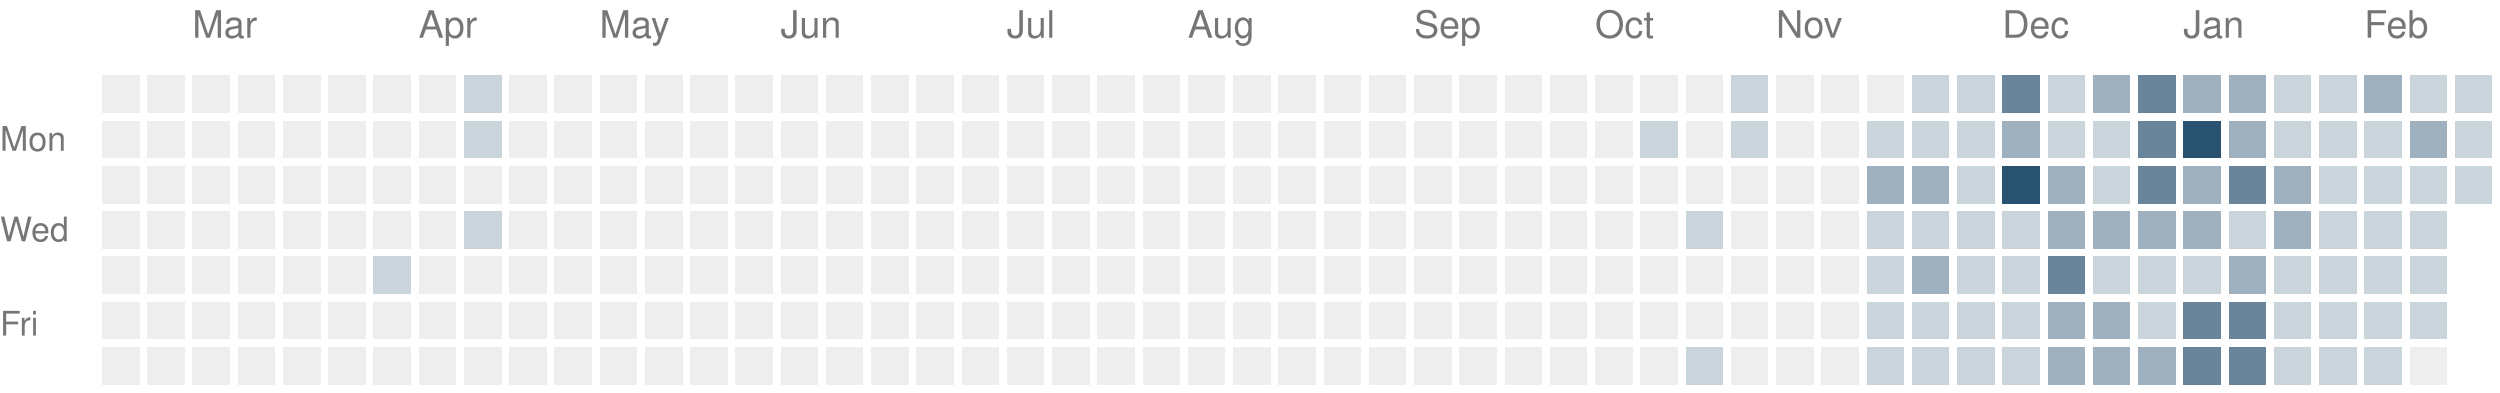
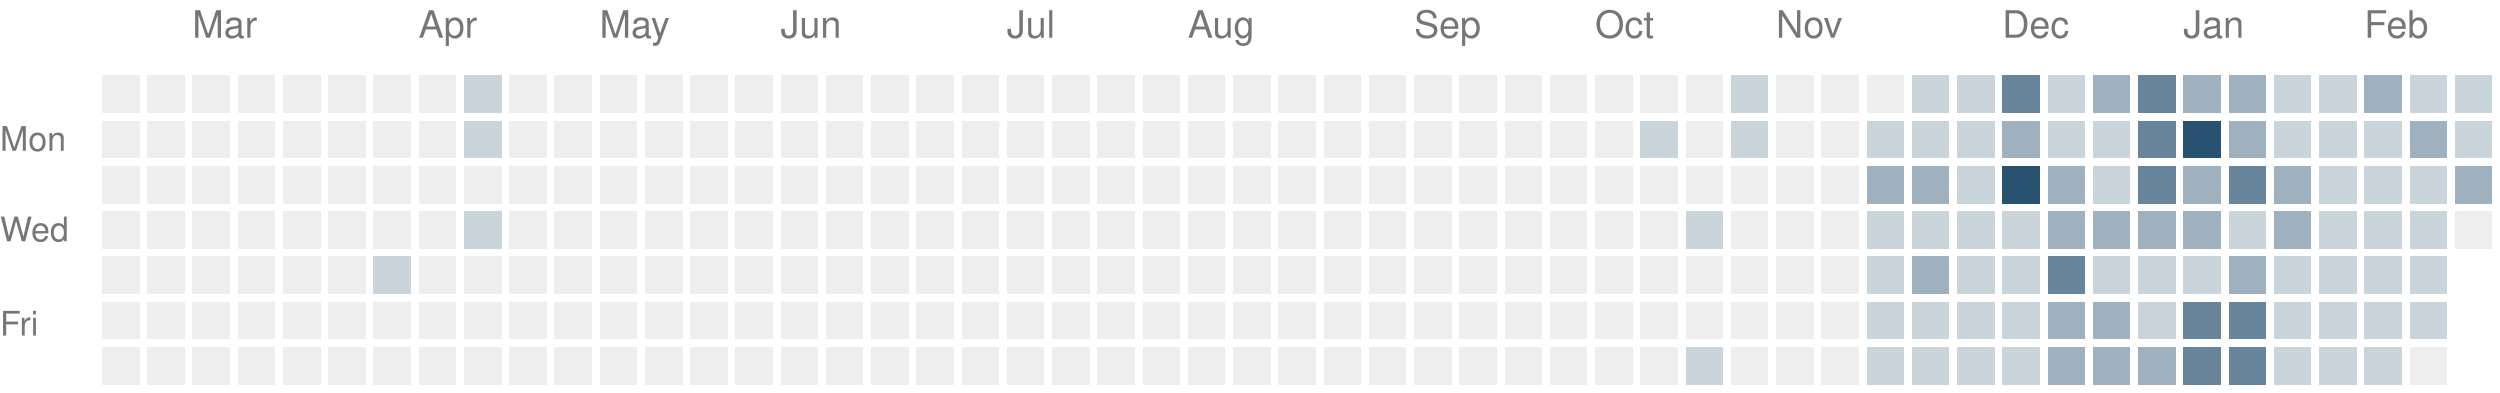
<svg xmlns="http://www.w3.org/2000/svg" version="1.1" width="663" height="104">
  <rect style="fill:#eeeeee;shape-rendering:crispedges" data-score="0" data-date="2025-02-16" x="27" y="20" width="10" height="10" />
  <rect style="fill:#eeeeee;shape-rendering:crispedges" data-score="0" data-date="2025-02-23" x="39" y="20" width="10" height="10" />
  <rect style="fill:#eeeeee;shape-rendering:crispedges" data-score="0" data-date="2025-03-02" x="51" y="20" width="10" height="10" />
  <rect style="fill:#eeeeee;shape-rendering:crispedges" data-score="0" data-date="2025-03-09" x="63" y="20" width="10" height="10" />
  <rect style="fill:#eeeeee;shape-rendering:crispedges" data-score="0" data-date="2025-03-16" x="75" y="20" width="10" height="10" />
  <rect style="fill:#eeeeee;shape-rendering:crispedges" data-score="0" data-date="2025-03-23" x="87" y="20" width="10" height="10" />
  <rect style="fill:#eeeeee;shape-rendering:crispedges" data-score="0" data-date="2025-03-30" x="99" y="20" width="10" height="10" />
  <rect style="fill:#eeeeee;shape-rendering:crispedges" data-score="0" data-date="2025-04-06" x="111" y="20" width="10" height="10" />
  <rect style="fill:#cad4db;shape-rendering:crispedges" data-score="1" data-date="2025-04-13" x="123" y="20" width="10" height="10" />
  <rect style="fill:#eeeeee;shape-rendering:crispedges" data-score="0" data-date="2025-04-20" x="135" y="20" width="10" height="10" />
  <rect style="fill:#eeeeee;shape-rendering:crispedges" data-score="0" data-date="2025-04-27" x="147" y="20" width="10" height="10" />
  <rect style="fill:#eeeeee;shape-rendering:crispedges" data-score="0" data-date="2025-05-04" x="159" y="20" width="10" height="10" />
  <rect style="fill:#eeeeee;shape-rendering:crispedges" data-score="0" data-date="2025-05-11" x="171" y="20" width="10" height="10" />
  <rect style="fill:#eeeeee;shape-rendering:crispedges" data-score="0" data-date="2025-05-18" x="183" y="20" width="10" height="10" />
  <rect style="fill:#eeeeee;shape-rendering:crispedges" data-score="0" data-date="2025-05-25" x="195" y="20" width="10" height="10" />
  <rect style="fill:#eeeeee;shape-rendering:crispedges" data-score="0" data-date="2025-06-01" x="207" y="20" width="10" height="10" />
  <rect style="fill:#eeeeee;shape-rendering:crispedges" data-score="0" data-date="2025-06-08" x="219" y="20" width="10" height="10" />
  <rect style="fill:#eeeeee;shape-rendering:crispedges" data-score="0" data-date="2025-06-15" x="231" y="20" width="10" height="10" />
  <rect style="fill:#eeeeee;shape-rendering:crispedges" data-score="0" data-date="2025-06-22" x="243" y="20" width="10" height="10" />
  <rect style="fill:#eeeeee;shape-rendering:crispedges" data-score="0" data-date="2025-06-29" x="255" y="20" width="10" height="10" />
  <rect style="fill:#eeeeee;shape-rendering:crispedges" data-score="0" data-date="2025-07-06" x="267" y="20" width="10" height="10" />
  <rect style="fill:#eeeeee;shape-rendering:crispedges" data-score="0" data-date="2025-07-13" x="279" y="20" width="10" height="10" />
  <rect style="fill:#eeeeee;shape-rendering:crispedges" data-score="0" data-date="2025-07-20" x="291" y="20" width="10" height="10" />
  <rect style="fill:#eeeeee;shape-rendering:crispedges" data-score="0" data-date="2025-07-27" x="303" y="20" width="10" height="10" />
  <rect style="fill:#eeeeee;shape-rendering:crispedges" data-score="0" data-date="2025-08-03" x="315" y="20" width="10" height="10" />
  <rect style="fill:#eeeeee;shape-rendering:crispedges" data-score="0" data-date="2025-08-10" x="327" y="20" width="10" height="10" />
  <rect style="fill:#eeeeee;shape-rendering:crispedges" data-score="0" data-date="2025-08-17" x="339" y="20" width="10" height="10" />
  <rect style="fill:#eeeeee;shape-rendering:crispedges" data-score="0" data-date="2025-08-24" x="351" y="20" width="10" height="10" />
  <rect style="fill:#eeeeee;shape-rendering:crispedges" data-score="0" data-date="2025-08-31" x="363" y="20" width="10" height="10" />
  <rect style="fill:#eeeeee;shape-rendering:crispedges" data-score="0" data-date="2025-09-07" x="375" y="20" width="10" height="10" />
  <rect style="fill:#eeeeee;shape-rendering:crispedges" data-score="0" data-date="2025-09-14" x="387" y="20" width="10" height="10" />
  <rect style="fill:#eeeeee;shape-rendering:crispedges" data-score="0" data-date="2025-09-21" x="399" y="20" width="10" height="10" />
  <rect style="fill:#eeeeee;shape-rendering:crispedges" data-score="0" data-date="2025-09-28" x="411" y="20" width="10" height="10" />
  <rect style="fill:#eeeeee;shape-rendering:crispedges" data-score="0" data-date="2025-10-05" x="423" y="20" width="10" height="10" />
  <rect style="fill:#eeeeee;shape-rendering:crispedges" data-score="0" data-date="2025-10-12" x="435" y="20" width="10" height="10" />
  <rect style="fill:#eeeeee;shape-rendering:crispedges" data-score="0" data-date="2025-10-19" x="447" y="20" width="10" height="10" />
  <rect style="fill:#cad4db;shape-rendering:crispedges" data-score="1" data-date="2025-10-26" x="459" y="20" width="10" height="10" />
  <rect style="fill:#eeeeee;shape-rendering:crispedges" data-score="0" data-date="2025-11-02" x="471" y="20" width="10" height="10" />
  <rect style="fill:#eeeeee;shape-rendering:crispedges" data-score="0" data-date="2025-11-09" x="483" y="20" width="10" height="10" />
  <rect style="fill:#eeeeee;shape-rendering:crispedges" data-score="0" data-date="2025-11-16" x="495" y="20" width="10" height="10" />
  <rect style="fill:#cad4db;shape-rendering:crispedges" data-score="1" data-date="2025-11-23" x="507" y="20" width="10" height="10" />
  <rect style="fill:#cad4db;shape-rendering:crispedges" data-score="1" data-date="2025-11-30" x="519" y="20" width="10" height="10" />
  <rect style="fill:#69859b;shape-rendering:crispedges" data-score="3" data-date="2025-12-07" x="531" y="20" width="10" height="10" />
  <rect style="fill:#cad4db;shape-rendering:crispedges" data-score="1" data-date="2025-12-14" x="543" y="20" width="10" height="10" />
  <rect style="fill:#9fb1bf;shape-rendering:crispedges" data-score="2" data-date="2025-12-21" x="555" y="20" width="10" height="10" />
  <rect style="fill:#69859b;shape-rendering:crispedges" data-score="3" data-date="2025-12-28" x="567" y="20" width="10" height="10" />
  <rect style="fill:#9fb1bf;shape-rendering:crispedges" data-score="2" data-date="2026-01-04" x="579" y="20" width="10" height="10" />
  <rect style="fill:#9fb1bf;shape-rendering:crispedges" data-score="2" data-date="2026-01-11" x="591" y="20" width="10" height="10" />
  <rect style="fill:#cad4db;shape-rendering:crispedges" data-score="1" data-date="2026-01-18" x="603" y="20" width="10" height="10" />
  <rect style="fill:#cad4db;shape-rendering:crispedges" data-score="1" data-date="2026-01-25" x="615" y="20" width="10" height="10" />
  <rect style="fill:#9fb1bf;shape-rendering:crispedges" data-score="2" data-date="2026-02-01" x="627" y="20" width="10" height="10" />
  <rect style="fill:#cad4db;shape-rendering:crispedges" data-score="1" data-date="2026-02-08" x="639" y="20" width="10" height="10" />
  <rect style="fill:#cad4db;shape-rendering:crispedges" data-score="1" data-date="2026-02-15" x="651" y="20" width="10" height="10" />
  <rect style="fill:#eeeeee;shape-rendering:crispedges" data-score="0" data-date="2025-02-17" x="27" y="32" width="10" height="10" />
  <rect style="fill:#eeeeee;shape-rendering:crispedges" data-score="0" data-date="2025-02-24" x="39" y="32" width="10" height="10" />
  <rect style="fill:#eeeeee;shape-rendering:crispedges" data-score="0" data-date="2025-03-03" x="51" y="32" width="10" height="10" />
  <rect style="fill:#eeeeee;shape-rendering:crispedges" data-score="0" data-date="2025-03-10" x="63" y="32" width="10" height="10" />
  <rect style="fill:#eeeeee;shape-rendering:crispedges" data-score="0" data-date="2025-03-17" x="75" y="32" width="10" height="10" />
  <rect style="fill:#eeeeee;shape-rendering:crispedges" data-score="0" data-date="2025-03-24" x="87" y="32" width="10" height="10" />
  <rect style="fill:#eeeeee;shape-rendering:crispedges" data-score="0" data-date="2025-03-31" x="99" y="32" width="10" height="10" />
  <rect style="fill:#eeeeee;shape-rendering:crispedges" data-score="0" data-date="2025-04-07" x="111" y="32" width="10" height="10" />
  <rect style="fill:#cad4db;shape-rendering:crispedges" data-score="1" data-date="2025-04-14" x="123" y="32" width="10" height="10" />
  <rect style="fill:#eeeeee;shape-rendering:crispedges" data-score="0" data-date="2025-04-21" x="135" y="32" width="10" height="10" />
  <rect style="fill:#eeeeee;shape-rendering:crispedges" data-score="0" data-date="2025-04-28" x="147" y="32" width="10" height="10" />
  <rect style="fill:#eeeeee;shape-rendering:crispedges" data-score="0" data-date="2025-05-05" x="159" y="32" width="10" height="10" />
  <rect style="fill:#eeeeee;shape-rendering:crispedges" data-score="0" data-date="2025-05-12" x="171" y="32" width="10" height="10" />
  <rect style="fill:#eeeeee;shape-rendering:crispedges" data-score="0" data-date="2025-05-19" x="183" y="32" width="10" height="10" />
  <rect style="fill:#eeeeee;shape-rendering:crispedges" data-score="0" data-date="2025-05-26" x="195" y="32" width="10" height="10" />
  <rect style="fill:#eeeeee;shape-rendering:crispedges" data-score="0" data-date="2025-06-02" x="207" y="32" width="10" height="10" />
  <rect style="fill:#eeeeee;shape-rendering:crispedges" data-score="0" data-date="2025-06-09" x="219" y="32" width="10" height="10" />
  <rect style="fill:#eeeeee;shape-rendering:crispedges" data-score="0" data-date="2025-06-16" x="231" y="32" width="10" height="10" />
  <rect style="fill:#eeeeee;shape-rendering:crispedges" data-score="0" data-date="2025-06-23" x="243" y="32" width="10" height="10" />
  <rect style="fill:#eeeeee;shape-rendering:crispedges" data-score="0" data-date="2025-06-30" x="255" y="32" width="10" height="10" />
  <rect style="fill:#eeeeee;shape-rendering:crispedges" data-score="0" data-date="2025-07-07" x="267" y="32" width="10" height="10" />
  <rect style="fill:#eeeeee;shape-rendering:crispedges" data-score="0" data-date="2025-07-14" x="279" y="32" width="10" height="10" />
  <rect style="fill:#eeeeee;shape-rendering:crispedges" data-score="0" data-date="2025-07-21" x="291" y="32" width="10" height="10" />
  <rect style="fill:#eeeeee;shape-rendering:crispedges" data-score="0" data-date="2025-07-28" x="303" y="32" width="10" height="10" />
  <rect style="fill:#eeeeee;shape-rendering:crispedges" data-score="0" data-date="2025-08-04" x="315" y="32" width="10" height="10" />
  <rect style="fill:#eeeeee;shape-rendering:crispedges" data-score="0" data-date="2025-08-11" x="327" y="32" width="10" height="10" />
  <rect style="fill:#eeeeee;shape-rendering:crispedges" data-score="0" data-date="2025-08-18" x="339" y="32" width="10" height="10" />
  <rect style="fill:#eeeeee;shape-rendering:crispedges" data-score="0" data-date="2025-08-25" x="351" y="32" width="10" height="10" />
  <rect style="fill:#eeeeee;shape-rendering:crispedges" data-score="0" data-date="2025-09-01" x="363" y="32" width="10" height="10" />
  <rect style="fill:#eeeeee;shape-rendering:crispedges" data-score="0" data-date="2025-09-08" x="375" y="32" width="10" height="10" />
  <rect style="fill:#eeeeee;shape-rendering:crispedges" data-score="0" data-date="2025-09-15" x="387" y="32" width="10" height="10" />
  <rect style="fill:#eeeeee;shape-rendering:crispedges" data-score="0" data-date="2025-09-22" x="399" y="32" width="10" height="10" />
  <rect style="fill:#eeeeee;shape-rendering:crispedges" data-score="0" data-date="2025-09-29" x="411" y="32" width="10" height="10" />
  <rect style="fill:#eeeeee;shape-rendering:crispedges" data-score="0" data-date="2025-10-06" x="423" y="32" width="10" height="10" />
  <rect style="fill:#cad4db;shape-rendering:crispedges" data-score="1" data-date="2025-10-13" x="435" y="32" width="10" height="10" />
  <rect style="fill:#eeeeee;shape-rendering:crispedges" data-score="0" data-date="2025-10-20" x="447" y="32" width="10" height="10" />
  <rect style="fill:#cad4db;shape-rendering:crispedges" data-score="1" data-date="2025-10-27" x="459" y="32" width="10" height="10" />
  <rect style="fill:#eeeeee;shape-rendering:crispedges" data-score="0" data-date="2025-11-03" x="471" y="32" width="10" height="10" />
  <rect style="fill:#eeeeee;shape-rendering:crispedges" data-score="0" data-date="2025-11-10" x="483" y="32" width="10" height="10" />
  <rect style="fill:#cad4db;shape-rendering:crispedges" data-score="1" data-date="2025-11-17" x="495" y="32" width="10" height="10" />
  <rect style="fill:#cad4db;shape-rendering:crispedges" data-score="1" data-date="2025-11-24" x="507" y="32" width="10" height="10" />
  <rect style="fill:#cad4db;shape-rendering:crispedges" data-score="1" data-date="2025-12-01" x="519" y="32" width="10" height="10" />
  <rect style="fill:#9fb1bf;shape-rendering:crispedges" data-score="2" data-date="2025-12-08" x="531" y="32" width="10" height="10" />
  <rect style="fill:#cad4db;shape-rendering:crispedges" data-score="1" data-date="2025-12-15" x="543" y="32" width="10" height="10" />
  <rect style="fill:#cad4db;shape-rendering:crispedges" data-score="1" data-date="2025-12-22" x="555" y="32" width="10" height="10" />
  <rect style="fill:#69859b;shape-rendering:crispedges" data-score="3" data-date="2025-12-29" x="567" y="32" width="10" height="10" />
  <rect style="fill:#295170;shape-rendering:crispedges" data-score="4" data-date="2026-01-05" x="579" y="32" width="10" height="10" />
  <rect style="fill:#9fb1bf;shape-rendering:crispedges" data-score="2" data-date="2026-01-12" x="591" y="32" width="10" height="10" />
  <rect style="fill:#cad4db;shape-rendering:crispedges" data-score="1" data-date="2026-01-19" x="603" y="32" width="10" height="10" />
  <rect style="fill:#cad4db;shape-rendering:crispedges" data-score="1" data-date="2026-01-26" x="615" y="32" width="10" height="10" />
  <rect style="fill:#cad4db;shape-rendering:crispedges" data-score="1" data-date="2026-02-02" x="627" y="32" width="10" height="10" />
  <rect style="fill:#9fb1bf;shape-rendering:crispedges" data-score="2" data-date="2026-02-09" x="639" y="32" width="10" height="10" />
  <rect style="fill:#cad4db;shape-rendering:crispedges" data-score="1" data-date="2026-02-16" x="651" y="32" width="10" height="10" />
  <rect style="fill:#eeeeee;shape-rendering:crispedges" data-score="0" data-date="2025-02-18" x="27" y="44" width="10" height="10" />
  <rect style="fill:#eeeeee;shape-rendering:crispedges" data-score="0" data-date="2025-02-25" x="39" y="44" width="10" height="10" />
  <rect style="fill:#eeeeee;shape-rendering:crispedges" data-score="0" data-date="2025-03-04" x="51" y="44" width="10" height="10" />
  <rect style="fill:#eeeeee;shape-rendering:crispedges" data-score="0" data-date="2025-03-11" x="63" y="44" width="10" height="10" />
  <rect style="fill:#eeeeee;shape-rendering:crispedges" data-score="0" data-date="2025-03-18" x="75" y="44" width="10" height="10" />
  <rect style="fill:#eeeeee;shape-rendering:crispedges" data-score="0" data-date="2025-03-25" x="87" y="44" width="10" height="10" />
  <rect style="fill:#eeeeee;shape-rendering:crispedges" data-score="0" data-date="2025-04-01" x="99" y="44" width="10" height="10" />
  <rect style="fill:#eeeeee;shape-rendering:crispedges" data-score="0" data-date="2025-04-08" x="111" y="44" width="10" height="10" />
  <rect style="fill:#eeeeee;shape-rendering:crispedges" data-score="0" data-date="2025-04-15" x="123" y="44" width="10" height="10" />
  <rect style="fill:#eeeeee;shape-rendering:crispedges" data-score="0" data-date="2025-04-22" x="135" y="44" width="10" height="10" />
  <rect style="fill:#eeeeee;shape-rendering:crispedges" data-score="0" data-date="2025-04-29" x="147" y="44" width="10" height="10" />
  <rect style="fill:#eeeeee;shape-rendering:crispedges" data-score="0" data-date="2025-05-06" x="159" y="44" width="10" height="10" />
  <rect style="fill:#eeeeee;shape-rendering:crispedges" data-score="0" data-date="2025-05-13" x="171" y="44" width="10" height="10" />
  <rect style="fill:#eeeeee;shape-rendering:crispedges" data-score="0" data-date="2025-05-20" x="183" y="44" width="10" height="10" />
  <rect style="fill:#eeeeee;shape-rendering:crispedges" data-score="0" data-date="2025-05-27" x="195" y="44" width="10" height="10" />
  <rect style="fill:#eeeeee;shape-rendering:crispedges" data-score="0" data-date="2025-06-03" x="207" y="44" width="10" height="10" />
  <rect style="fill:#eeeeee;shape-rendering:crispedges" data-score="0" data-date="2025-06-10" x="219" y="44" width="10" height="10" />
  <rect style="fill:#eeeeee;shape-rendering:crispedges" data-score="0" data-date="2025-06-17" x="231" y="44" width="10" height="10" />
  <rect style="fill:#eeeeee;shape-rendering:crispedges" data-score="0" data-date="2025-06-24" x="243" y="44" width="10" height="10" />
  <rect style="fill:#eeeeee;shape-rendering:crispedges" data-score="0" data-date="2025-07-01" x="255" y="44" width="10" height="10" />
  <rect style="fill:#eeeeee;shape-rendering:crispedges" data-score="0" data-date="2025-07-08" x="267" y="44" width="10" height="10" />
  <rect style="fill:#eeeeee;shape-rendering:crispedges" data-score="0" data-date="2025-07-15" x="279" y="44" width="10" height="10" />
  <rect style="fill:#eeeeee;shape-rendering:crispedges" data-score="0" data-date="2025-07-22" x="291" y="44" width="10" height="10" />
  <rect style="fill:#eeeeee;shape-rendering:crispedges" data-score="0" data-date="2025-07-29" x="303" y="44" width="10" height="10" />
  <rect style="fill:#eeeeee;shape-rendering:crispedges" data-score="0" data-date="2025-08-05" x="315" y="44" width="10" height="10" />
  <rect style="fill:#eeeeee;shape-rendering:crispedges" data-score="0" data-date="2025-08-12" x="327" y="44" width="10" height="10" />
  <rect style="fill:#eeeeee;shape-rendering:crispedges" data-score="0" data-date="2025-08-19" x="339" y="44" width="10" height="10" />
  <rect style="fill:#eeeeee;shape-rendering:crispedges" data-score="0" data-date="2025-08-26" x="351" y="44" width="10" height="10" />
  <rect style="fill:#eeeeee;shape-rendering:crispedges" data-score="0" data-date="2025-09-02" x="363" y="44" width="10" height="10" />
  <rect style="fill:#eeeeee;shape-rendering:crispedges" data-score="0" data-date="2025-09-09" x="375" y="44" width="10" height="10" />
  <rect style="fill:#eeeeee;shape-rendering:crispedges" data-score="0" data-date="2025-09-16" x="387" y="44" width="10" height="10" />
  <rect style="fill:#eeeeee;shape-rendering:crispedges" data-score="0" data-date="2025-09-23" x="399" y="44" width="10" height="10" />
  <rect style="fill:#eeeeee;shape-rendering:crispedges" data-score="0" data-date="2025-09-30" x="411" y="44" width="10" height="10" />
  <rect style="fill:#eeeeee;shape-rendering:crispedges" data-score="0" data-date="2025-10-07" x="423" y="44" width="10" height="10" />
  <rect style="fill:#eeeeee;shape-rendering:crispedges" data-score="0" data-date="2025-10-14" x="435" y="44" width="10" height="10" />
  <rect style="fill:#eeeeee;shape-rendering:crispedges" data-score="0" data-date="2025-10-21" x="447" y="44" width="10" height="10" />
  <rect style="fill:#eeeeee;shape-rendering:crispedges" data-score="0" data-date="2025-10-28" x="459" y="44" width="10" height="10" />
  <rect style="fill:#eeeeee;shape-rendering:crispedges" data-score="0" data-date="2025-11-04" x="471" y="44" width="10" height="10" />
  <rect style="fill:#eeeeee;shape-rendering:crispedges" data-score="0" data-date="2025-11-11" x="483" y="44" width="10" height="10" />
  <rect style="fill:#9fb1bf;shape-rendering:crispedges" data-score="2" data-date="2025-11-18" x="495" y="44" width="10" height="10" />
  <rect style="fill:#9fb1bf;shape-rendering:crispedges" data-score="2" data-date="2025-11-25" x="507" y="44" width="10" height="10" />
  <rect style="fill:#cad4db;shape-rendering:crispedges" data-score="1" data-date="2025-12-02" x="519" y="44" width="10" height="10" />
  <rect style="fill:#295170;shape-rendering:crispedges" data-score="4" data-date="2025-12-09" x="531" y="44" width="10" height="10" />
  <rect style="fill:#9fb1bf;shape-rendering:crispedges" data-score="2" data-date="2025-12-16" x="543" y="44" width="10" height="10" />
  <rect style="fill:#cad4db;shape-rendering:crispedges" data-score="1" data-date="2025-12-23" x="555" y="44" width="10" height="10" />
  <rect style="fill:#69859b;shape-rendering:crispedges" data-score="3" data-date="2025-12-30" x="567" y="44" width="10" height="10" />
  <rect style="fill:#9fb1bf;shape-rendering:crispedges" data-score="2" data-date="2026-01-06" x="579" y="44" width="10" height="10" />
  <rect style="fill:#69859b;shape-rendering:crispedges" data-score="3" data-date="2026-01-13" x="591" y="44" width="10" height="10" />
  <rect style="fill:#9fb1bf;shape-rendering:crispedges" data-score="2" data-date="2026-01-20" x="603" y="44" width="10" height="10" />
  <rect style="fill:#cad4db;shape-rendering:crispedges" data-score="1" data-date="2026-01-27" x="615" y="44" width="10" height="10" />
  <rect style="fill:#cad4db;shape-rendering:crispedges" data-score="1" data-date="2026-02-03" x="627" y="44" width="10" height="10" />
  <rect style="fill:#cad4db;shape-rendering:crispedges" data-score="1" data-date="2026-02-10" x="639" y="44" width="10" height="10" />
-   <rect style="fill:#cad4db;shape-rendering:crispedges" data-score="1" data-date="2026-02-17" x="651" y="44" width="10" height="10" />
+   <rect style="fill:#9fb1bf;shape-rendering:crispedges" data-score="2" data-date="2026-02-17" x="651" y="44" width="10" height="10" />
  <rect style="fill:#eeeeee;shape-rendering:crispedges" data-score="0" data-date="2025-02-19" x="27" y="56" width="10" height="10" />
  <rect style="fill:#eeeeee;shape-rendering:crispedges" data-score="0" data-date="2025-02-26" x="39" y="56" width="10" height="10" />
  <rect style="fill:#eeeeee;shape-rendering:crispedges" data-score="0" data-date="2025-03-05" x="51" y="56" width="10" height="10" />
  <rect style="fill:#eeeeee;shape-rendering:crispedges" data-score="0" data-date="2025-03-12" x="63" y="56" width="10" height="10" />
  <rect style="fill:#eeeeee;shape-rendering:crispedges" data-score="0" data-date="2025-03-19" x="75" y="56" width="10" height="10" />
  <rect style="fill:#eeeeee;shape-rendering:crispedges" data-score="0" data-date="2025-03-26" x="87" y="56" width="10" height="10" />
  <rect style="fill:#eeeeee;shape-rendering:crispedges" data-score="0" data-date="2025-04-02" x="99" y="56" width="10" height="10" />
  <rect style="fill:#eeeeee;shape-rendering:crispedges" data-score="0" data-date="2025-04-09" x="111" y="56" width="10" height="10" />
  <rect style="fill:#cad4db;shape-rendering:crispedges" data-score="1" data-date="2025-04-16" x="123" y="56" width="10" height="10" />
  <rect style="fill:#eeeeee;shape-rendering:crispedges" data-score="0" data-date="2025-04-23" x="135" y="56" width="10" height="10" />
  <rect style="fill:#eeeeee;shape-rendering:crispedges" data-score="0" data-date="2025-04-30" x="147" y="56" width="10" height="10" />
  <rect style="fill:#eeeeee;shape-rendering:crispedges" data-score="0" data-date="2025-05-07" x="159" y="56" width="10" height="10" />
  <rect style="fill:#eeeeee;shape-rendering:crispedges" data-score="0" data-date="2025-05-14" x="171" y="56" width="10" height="10" />
  <rect style="fill:#eeeeee;shape-rendering:crispedges" data-score="0" data-date="2025-05-21" x="183" y="56" width="10" height="10" />
  <rect style="fill:#eeeeee;shape-rendering:crispedges" data-score="0" data-date="2025-05-28" x="195" y="56" width="10" height="10" />
  <rect style="fill:#eeeeee;shape-rendering:crispedges" data-score="0" data-date="2025-06-04" x="207" y="56" width="10" height="10" />
  <rect style="fill:#eeeeee;shape-rendering:crispedges" data-score="0" data-date="2025-06-11" x="219" y="56" width="10" height="10" />
  <rect style="fill:#eeeeee;shape-rendering:crispedges" data-score="0" data-date="2025-06-18" x="231" y="56" width="10" height="10" />
  <rect style="fill:#eeeeee;shape-rendering:crispedges" data-score="0" data-date="2025-06-25" x="243" y="56" width="10" height="10" />
  <rect style="fill:#eeeeee;shape-rendering:crispedges" data-score="0" data-date="2025-07-02" x="255" y="56" width="10" height="10" />
  <rect style="fill:#eeeeee;shape-rendering:crispedges" data-score="0" data-date="2025-07-09" x="267" y="56" width="10" height="10" />
  <rect style="fill:#eeeeee;shape-rendering:crispedges" data-score="0" data-date="2025-07-16" x="279" y="56" width="10" height="10" />
  <rect style="fill:#eeeeee;shape-rendering:crispedges" data-score="0" data-date="2025-07-23" x="291" y="56" width="10" height="10" />
  <rect style="fill:#eeeeee;shape-rendering:crispedges" data-score="0" data-date="2025-07-30" x="303" y="56" width="10" height="10" />
  <rect style="fill:#eeeeee;shape-rendering:crispedges" data-score="0" data-date="2025-08-06" x="315" y="56" width="10" height="10" />
  <rect style="fill:#eeeeee;shape-rendering:crispedges" data-score="0" data-date="2025-08-13" x="327" y="56" width="10" height="10" />
  <rect style="fill:#eeeeee;shape-rendering:crispedges" data-score="0" data-date="2025-08-20" x="339" y="56" width="10" height="10" />
  <rect style="fill:#eeeeee;shape-rendering:crispedges" data-score="0" data-date="2025-08-27" x="351" y="56" width="10" height="10" />
  <rect style="fill:#eeeeee;shape-rendering:crispedges" data-score="0" data-date="2025-09-03" x="363" y="56" width="10" height="10" />
  <rect style="fill:#eeeeee;shape-rendering:crispedges" data-score="0" data-date="2025-09-10" x="375" y="56" width="10" height="10" />
  <rect style="fill:#eeeeee;shape-rendering:crispedges" data-score="0" data-date="2025-09-17" x="387" y="56" width="10" height="10" />
  <rect style="fill:#eeeeee;shape-rendering:crispedges" data-score="0" data-date="2025-09-24" x="399" y="56" width="10" height="10" />
  <rect style="fill:#eeeeee;shape-rendering:crispedges" data-score="0" data-date="2025-10-01" x="411" y="56" width="10" height="10" />
  <rect style="fill:#eeeeee;shape-rendering:crispedges" data-score="0" data-date="2025-10-08" x="423" y="56" width="10" height="10" />
  <rect style="fill:#eeeeee;shape-rendering:crispedges" data-score="0" data-date="2025-10-15" x="435" y="56" width="10" height="10" />
  <rect style="fill:#cad4db;shape-rendering:crispedges" data-score="1" data-date="2025-10-22" x="447" y="56" width="10" height="10" />
  <rect style="fill:#eeeeee;shape-rendering:crispedges" data-score="0" data-date="2025-10-29" x="459" y="56" width="10" height="10" />
  <rect style="fill:#eeeeee;shape-rendering:crispedges" data-score="0" data-date="2025-11-05" x="471" y="56" width="10" height="10" />
  <rect style="fill:#eeeeee;shape-rendering:crispedges" data-score="0" data-date="2025-11-12" x="483" y="56" width="10" height="10" />
  <rect style="fill:#cad4db;shape-rendering:crispedges" data-score="1" data-date="2025-11-19" x="495" y="56" width="10" height="10" />
  <rect style="fill:#cad4db;shape-rendering:crispedges" data-score="1" data-date="2025-11-26" x="507" y="56" width="10" height="10" />
  <rect style="fill:#cad4db;shape-rendering:crispedges" data-score="1" data-date="2025-12-03" x="519" y="56" width="10" height="10" />
  <rect style="fill:#cad4db;shape-rendering:crispedges" data-score="1" data-date="2025-12-10" x="531" y="56" width="10" height="10" />
  <rect style="fill:#9fb1bf;shape-rendering:crispedges" data-score="2" data-date="2025-12-17" x="543" y="56" width="10" height="10" />
  <rect style="fill:#9fb1bf;shape-rendering:crispedges" data-score="2" data-date="2025-12-24" x="555" y="56" width="10" height="10" />
  <rect style="fill:#9fb1bf;shape-rendering:crispedges" data-score="2" data-date="2025-12-31" x="567" y="56" width="10" height="10" />
  <rect style="fill:#9fb1bf;shape-rendering:crispedges" data-score="2" data-date="2026-01-07" x="579" y="56" width="10" height="10" />
  <rect style="fill:#cad4db;shape-rendering:crispedges" data-score="1" data-date="2026-01-14" x="591" y="56" width="10" height="10" />
  <rect style="fill:#9fb1bf;shape-rendering:crispedges" data-score="2" data-date="2026-01-21" x="603" y="56" width="10" height="10" />
  <rect style="fill:#cad4db;shape-rendering:crispedges" data-score="1" data-date="2026-01-28" x="615" y="56" width="10" height="10" />
  <rect style="fill:#cad4db;shape-rendering:crispedges" data-score="1" data-date="2026-02-04" x="627" y="56" width="10" height="10" />
  <rect style="fill:#cad4db;shape-rendering:crispedges" data-score="1" data-date="2026-02-11" x="639" y="56" width="10" height="10" />
+   <rect style="fill:#eeeeee;shape-rendering:crispedges" data-score="0" data-date="2026-02-18" x="651" y="56" width="10" height="10" />
  <rect style="fill:#eeeeee;shape-rendering:crispedges" data-score="0" data-date="2025-02-20" x="27" y="68" width="10" height="10" />
  <rect style="fill:#eeeeee;shape-rendering:crispedges" data-score="0" data-date="2025-02-27" x="39" y="68" width="10" height="10" />
  <rect style="fill:#eeeeee;shape-rendering:crispedges" data-score="0" data-date="2025-03-06" x="51" y="68" width="10" height="10" />
  <rect style="fill:#eeeeee;shape-rendering:crispedges" data-score="0" data-date="2025-03-13" x="63" y="68" width="10" height="10" />
  <rect style="fill:#eeeeee;shape-rendering:crispedges" data-score="0" data-date="2025-03-20" x="75" y="68" width="10" height="10" />
  <rect style="fill:#eeeeee;shape-rendering:crispedges" data-score="0" data-date="2025-03-27" x="87" y="68" width="10" height="10" />
  <rect style="fill:#cad4db;shape-rendering:crispedges" data-score="1" data-date="2025-04-03" x="99" y="68" width="10" height="10" />
  <rect style="fill:#eeeeee;shape-rendering:crispedges" data-score="0" data-date="2025-04-10" x="111" y="68" width="10" height="10" />
  <rect style="fill:#eeeeee;shape-rendering:crispedges" data-score="0" data-date="2025-04-17" x="123" y="68" width="10" height="10" />
  <rect style="fill:#eeeeee;shape-rendering:crispedges" data-score="0" data-date="2025-04-24" x="135" y="68" width="10" height="10" />
  <rect style="fill:#eeeeee;shape-rendering:crispedges" data-score="0" data-date="2025-05-01" x="147" y="68" width="10" height="10" />
  <rect style="fill:#eeeeee;shape-rendering:crispedges" data-score="0" data-date="2025-05-08" x="159" y="68" width="10" height="10" />
  <rect style="fill:#eeeeee;shape-rendering:crispedges" data-score="0" data-date="2025-05-15" x="171" y="68" width="10" height="10" />
  <rect style="fill:#eeeeee;shape-rendering:crispedges" data-score="0" data-date="2025-05-22" x="183" y="68" width="10" height="10" />
  <rect style="fill:#eeeeee;shape-rendering:crispedges" data-score="0" data-date="2025-05-29" x="195" y="68" width="10" height="10" />
  <rect style="fill:#eeeeee;shape-rendering:crispedges" data-score="0" data-date="2025-06-05" x="207" y="68" width="10" height="10" />
  <rect style="fill:#eeeeee;shape-rendering:crispedges" data-score="0" data-date="2025-06-12" x="219" y="68" width="10" height="10" />
  <rect style="fill:#eeeeee;shape-rendering:crispedges" data-score="0" data-date="2025-06-19" x="231" y="68" width="10" height="10" />
  <rect style="fill:#eeeeee;shape-rendering:crispedges" data-score="0" data-date="2025-06-26" x="243" y="68" width="10" height="10" />
  <rect style="fill:#eeeeee;shape-rendering:crispedges" data-score="0" data-date="2025-07-03" x="255" y="68" width="10" height="10" />
  <rect style="fill:#eeeeee;shape-rendering:crispedges" data-score="0" data-date="2025-07-10" x="267" y="68" width="10" height="10" />
  <rect style="fill:#eeeeee;shape-rendering:crispedges" data-score="0" data-date="2025-07-17" x="279" y="68" width="10" height="10" />
  <rect style="fill:#eeeeee;shape-rendering:crispedges" data-score="0" data-date="2025-07-24" x="291" y="68" width="10" height="10" />
  <rect style="fill:#eeeeee;shape-rendering:crispedges" data-score="0" data-date="2025-07-31" x="303" y="68" width="10" height="10" />
  <rect style="fill:#eeeeee;shape-rendering:crispedges" data-score="0" data-date="2025-08-07" x="315" y="68" width="10" height="10" />
  <rect style="fill:#eeeeee;shape-rendering:crispedges" data-score="0" data-date="2025-08-14" x="327" y="68" width="10" height="10" />
  <rect style="fill:#eeeeee;shape-rendering:crispedges" data-score="0" data-date="2025-08-21" x="339" y="68" width="10" height="10" />
  <rect style="fill:#eeeeee;shape-rendering:crispedges" data-score="0" data-date="2025-08-28" x="351" y="68" width="10" height="10" />
  <rect style="fill:#eeeeee;shape-rendering:crispedges" data-score="0" data-date="2025-09-04" x="363" y="68" width="10" height="10" />
  <rect style="fill:#eeeeee;shape-rendering:crispedges" data-score="0" data-date="2025-09-11" x="375" y="68" width="10" height="10" />
  <rect style="fill:#eeeeee;shape-rendering:crispedges" data-score="0" data-date="2025-09-18" x="387" y="68" width="10" height="10" />
  <rect style="fill:#eeeeee;shape-rendering:crispedges" data-score="0" data-date="2025-09-25" x="399" y="68" width="10" height="10" />
  <rect style="fill:#eeeeee;shape-rendering:crispedges" data-score="0" data-date="2025-10-02" x="411" y="68" width="10" height="10" />
  <rect style="fill:#eeeeee;shape-rendering:crispedges" data-score="0" data-date="2025-10-09" x="423" y="68" width="10" height="10" />
  <rect style="fill:#eeeeee;shape-rendering:crispedges" data-score="0" data-date="2025-10-16" x="435" y="68" width="10" height="10" />
  <rect style="fill:#eeeeee;shape-rendering:crispedges" data-score="0" data-date="2025-10-23" x="447" y="68" width="10" height="10" />
  <rect style="fill:#eeeeee;shape-rendering:crispedges" data-score="0" data-date="2025-10-30" x="459" y="68" width="10" height="10" />
  <rect style="fill:#eeeeee;shape-rendering:crispedges" data-score="0" data-date="2025-11-06" x="471" y="68" width="10" height="10" />
  <rect style="fill:#eeeeee;shape-rendering:crispedges" data-score="0" data-date="2025-11-13" x="483" y="68" width="10" height="10" />
  <rect style="fill:#cad4db;shape-rendering:crispedges" data-score="1" data-date="2025-11-20" x="495" y="68" width="10" height="10" />
  <rect style="fill:#9fb1bf;shape-rendering:crispedges" data-score="2" data-date="2025-11-27" x="507" y="68" width="10" height="10" />
  <rect style="fill:#cad4db;shape-rendering:crispedges" data-score="1" data-date="2025-12-04" x="519" y="68" width="10" height="10" />
  <rect style="fill:#cad4db;shape-rendering:crispedges" data-score="1" data-date="2025-12-11" x="531" y="68" width="10" height="10" />
  <rect style="fill:#69859b;shape-rendering:crispedges" data-score="3" data-date="2025-12-18" x="543" y="68" width="10" height="10" />
  <rect style="fill:#cad4db;shape-rendering:crispedges" data-score="1" data-date="2025-12-25" x="555" y="68" width="10" height="10" />
  <rect style="fill:#cad4db;shape-rendering:crispedges" data-score="1" data-date="2026-01-01" x="567" y="68" width="10" height="10" />
  <rect style="fill:#cad4db;shape-rendering:crispedges" data-score="1" data-date="2026-01-08" x="579" y="68" width="10" height="10" />
  <rect style="fill:#9fb1bf;shape-rendering:crispedges" data-score="2" data-date="2026-01-15" x="591" y="68" width="10" height="10" />
  <rect style="fill:#cad4db;shape-rendering:crispedges" data-score="1" data-date="2026-01-22" x="603" y="68" width="10" height="10" />
  <rect style="fill:#cad4db;shape-rendering:crispedges" data-score="1" data-date="2026-01-29" x="615" y="68" width="10" height="10" />
  <rect style="fill:#cad4db;shape-rendering:crispedges" data-score="1" data-date="2026-02-05" x="627" y="68" width="10" height="10" />
  <rect style="fill:#cad4db;shape-rendering:crispedges" data-score="1" data-date="2026-02-12" x="639" y="68" width="10" height="10" />
  <rect style="fill:#eeeeee;shape-rendering:crispedges" data-score="0" data-date="2025-02-21" x="27" y="80" width="10" height="10" />
  <rect style="fill:#eeeeee;shape-rendering:crispedges" data-score="0" data-date="2025-02-28" x="39" y="80" width="10" height="10" />
  <rect style="fill:#eeeeee;shape-rendering:crispedges" data-score="0" data-date="2025-03-07" x="51" y="80" width="10" height="10" />
  <rect style="fill:#eeeeee;shape-rendering:crispedges" data-score="0" data-date="2025-03-14" x="63" y="80" width="10" height="10" />
  <rect style="fill:#eeeeee;shape-rendering:crispedges" data-score="0" data-date="2025-03-21" x="75" y="80" width="10" height="10" />
  <rect style="fill:#eeeeee;shape-rendering:crispedges" data-score="0" data-date="2025-03-28" x="87" y="80" width="10" height="10" />
  <rect style="fill:#eeeeee;shape-rendering:crispedges" data-score="0" data-date="2025-04-04" x="99" y="80" width="10" height="10" />
  <rect style="fill:#eeeeee;shape-rendering:crispedges" data-score="0" data-date="2025-04-11" x="111" y="80" width="10" height="10" />
  <rect style="fill:#eeeeee;shape-rendering:crispedges" data-score="0" data-date="2025-04-18" x="123" y="80" width="10" height="10" />
  <rect style="fill:#eeeeee;shape-rendering:crispedges" data-score="0" data-date="2025-04-25" x="135" y="80" width="10" height="10" />
  <rect style="fill:#eeeeee;shape-rendering:crispedges" data-score="0" data-date="2025-05-02" x="147" y="80" width="10" height="10" />
  <rect style="fill:#eeeeee;shape-rendering:crispedges" data-score="0" data-date="2025-05-09" x="159" y="80" width="10" height="10" />
  <rect style="fill:#eeeeee;shape-rendering:crispedges" data-score="0" data-date="2025-05-16" x="171" y="80" width="10" height="10" />
  <rect style="fill:#eeeeee;shape-rendering:crispedges" data-score="0" data-date="2025-05-23" x="183" y="80" width="10" height="10" />
  <rect style="fill:#eeeeee;shape-rendering:crispedges" data-score="0" data-date="2025-05-30" x="195" y="80" width="10" height="10" />
  <rect style="fill:#eeeeee;shape-rendering:crispedges" data-score="0" data-date="2025-06-06" x="207" y="80" width="10" height="10" />
  <rect style="fill:#eeeeee;shape-rendering:crispedges" data-score="0" data-date="2025-06-13" x="219" y="80" width="10" height="10" />
  <rect style="fill:#eeeeee;shape-rendering:crispedges" data-score="0" data-date="2025-06-20" x="231" y="80" width="10" height="10" />
  <rect style="fill:#eeeeee;shape-rendering:crispedges" data-score="0" data-date="2025-06-27" x="243" y="80" width="10" height="10" />
  <rect style="fill:#eeeeee;shape-rendering:crispedges" data-score="0" data-date="2025-07-04" x="255" y="80" width="10" height="10" />
  <rect style="fill:#eeeeee;shape-rendering:crispedges" data-score="0" data-date="2025-07-11" x="267" y="80" width="10" height="10" />
  <rect style="fill:#eeeeee;shape-rendering:crispedges" data-score="0" data-date="2025-07-18" x="279" y="80" width="10" height="10" />
  <rect style="fill:#eeeeee;shape-rendering:crispedges" data-score="0" data-date="2025-07-25" x="291" y="80" width="10" height="10" />
  <rect style="fill:#eeeeee;shape-rendering:crispedges" data-score="0" data-date="2025-08-01" x="303" y="80" width="10" height="10" />
  <rect style="fill:#eeeeee;shape-rendering:crispedges" data-score="0" data-date="2025-08-08" x="315" y="80" width="10" height="10" />
  <rect style="fill:#eeeeee;shape-rendering:crispedges" data-score="0" data-date="2025-08-15" x="327" y="80" width="10" height="10" />
  <rect style="fill:#eeeeee;shape-rendering:crispedges" data-score="0" data-date="2025-08-22" x="339" y="80" width="10" height="10" />
  <rect style="fill:#eeeeee;shape-rendering:crispedges" data-score="0" data-date="2025-08-29" x="351" y="80" width="10" height="10" />
  <rect style="fill:#eeeeee;shape-rendering:crispedges" data-score="0" data-date="2025-09-05" x="363" y="80" width="10" height="10" />
  <rect style="fill:#eeeeee;shape-rendering:crispedges" data-score="0" data-date="2025-09-12" x="375" y="80" width="10" height="10" />
  <rect style="fill:#eeeeee;shape-rendering:crispedges" data-score="0" data-date="2025-09-19" x="387" y="80" width="10" height="10" />
  <rect style="fill:#eeeeee;shape-rendering:crispedges" data-score="0" data-date="2025-09-26" x="399" y="80" width="10" height="10" />
  <rect style="fill:#eeeeee;shape-rendering:crispedges" data-score="0" data-date="2025-10-03" x="411" y="80" width="10" height="10" />
  <rect style="fill:#eeeeee;shape-rendering:crispedges" data-score="0" data-date="2025-10-10" x="423" y="80" width="10" height="10" />
  <rect style="fill:#eeeeee;shape-rendering:crispedges" data-score="0" data-date="2025-10-17" x="435" y="80" width="10" height="10" />
  <rect style="fill:#eeeeee;shape-rendering:crispedges" data-score="0" data-date="2025-10-24" x="447" y="80" width="10" height="10" />
  <rect style="fill:#eeeeee;shape-rendering:crispedges" data-score="0" data-date="2025-10-31" x="459" y="80" width="10" height="10" />
  <rect style="fill:#eeeeee;shape-rendering:crispedges" data-score="0" data-date="2025-11-07" x="471" y="80" width="10" height="10" />
  <rect style="fill:#eeeeee;shape-rendering:crispedges" data-score="0" data-date="2025-11-14" x="483" y="80" width="10" height="10" />
  <rect style="fill:#cad4db;shape-rendering:crispedges" data-score="1" data-date="2025-11-21" x="495" y="80" width="10" height="10" />
  <rect style="fill:#cad4db;shape-rendering:crispedges" data-score="1" data-date="2025-11-28" x="507" y="80" width="10" height="10" />
  <rect style="fill:#cad4db;shape-rendering:crispedges" data-score="1" data-date="2025-12-05" x="519" y="80" width="10" height="10" />
  <rect style="fill:#cad4db;shape-rendering:crispedges" data-score="1" data-date="2025-12-12" x="531" y="80" width="10" height="10" />
  <rect style="fill:#9fb1bf;shape-rendering:crispedges" data-score="2" data-date="2025-12-19" x="543" y="80" width="10" height="10" />
  <rect style="fill:#9fb1bf;shape-rendering:crispedges" data-score="2" data-date="2025-12-26" x="555" y="80" width="10" height="10" />
  <rect style="fill:#cad4db;shape-rendering:crispedges" data-score="1" data-date="2026-01-02" x="567" y="80" width="10" height="10" />
  <rect style="fill:#69859b;shape-rendering:crispedges" data-score="3" data-date="2026-01-09" x="579" y="80" width="10" height="10" />
  <rect style="fill:#69859b;shape-rendering:crispedges" data-score="3" data-date="2026-01-16" x="591" y="80" width="10" height="10" />
  <rect style="fill:#cad4db;shape-rendering:crispedges" data-score="1" data-date="2026-01-23" x="603" y="80" width="10" height="10" />
  <rect style="fill:#cad4db;shape-rendering:crispedges" data-score="1" data-date="2026-01-30" x="615" y="80" width="10" height="10" />
  <rect style="fill:#cad4db;shape-rendering:crispedges" data-score="1" data-date="2026-02-06" x="627" y="80" width="10" height="10" />
  <rect style="fill:#cad4db;shape-rendering:crispedges" data-score="1" data-date="2026-02-13" x="639" y="80" width="10" height="10" />
  <rect style="fill:#eeeeee;shape-rendering:crispedges" data-score="0" data-date="2025-02-22" x="27" y="92" width="10" height="10" />
  <rect style="fill:#eeeeee;shape-rendering:crispedges" data-score="0" data-date="2025-03-01" x="39" y="92" width="10" height="10" />
  <rect style="fill:#eeeeee;shape-rendering:crispedges" data-score="0" data-date="2025-03-08" x="51" y="92" width="10" height="10" />
  <rect style="fill:#eeeeee;shape-rendering:crispedges" data-score="0" data-date="2025-03-15" x="63" y="92" width="10" height="10" />
  <rect style="fill:#eeeeee;shape-rendering:crispedges" data-score="0" data-date="2025-03-22" x="75" y="92" width="10" height="10" />
  <rect style="fill:#eeeeee;shape-rendering:crispedges" data-score="0" data-date="2025-03-29" x="87" y="92" width="10" height="10" />
  <rect style="fill:#eeeeee;shape-rendering:crispedges" data-score="0" data-date="2025-04-05" x="99" y="92" width="10" height="10" />
  <rect style="fill:#eeeeee;shape-rendering:crispedges" data-score="0" data-date="2025-04-12" x="111" y="92" width="10" height="10" />
  <rect style="fill:#eeeeee;shape-rendering:crispedges" data-score="0" data-date="2025-04-19" x="123" y="92" width="10" height="10" />
  <rect style="fill:#eeeeee;shape-rendering:crispedges" data-score="0" data-date="2025-04-26" x="135" y="92" width="10" height="10" />
  <rect style="fill:#eeeeee;shape-rendering:crispedges" data-score="0" data-date="2025-05-03" x="147" y="92" width="10" height="10" />
  <rect style="fill:#eeeeee;shape-rendering:crispedges" data-score="0" data-date="2025-05-10" x="159" y="92" width="10" height="10" />
  <rect style="fill:#eeeeee;shape-rendering:crispedges" data-score="0" data-date="2025-05-17" x="171" y="92" width="10" height="10" />
  <rect style="fill:#eeeeee;shape-rendering:crispedges" data-score="0" data-date="2025-05-24" x="183" y="92" width="10" height="10" />
  <rect style="fill:#eeeeee;shape-rendering:crispedges" data-score="0" data-date="2025-05-31" x="195" y="92" width="10" height="10" />
  <rect style="fill:#eeeeee;shape-rendering:crispedges" data-score="0" data-date="2025-06-07" x="207" y="92" width="10" height="10" />
  <rect style="fill:#eeeeee;shape-rendering:crispedges" data-score="0" data-date="2025-06-14" x="219" y="92" width="10" height="10" />
  <rect style="fill:#eeeeee;shape-rendering:crispedges" data-score="0" data-date="2025-06-21" x="231" y="92" width="10" height="10" />
  <rect style="fill:#eeeeee;shape-rendering:crispedges" data-score="0" data-date="2025-06-28" x="243" y="92" width="10" height="10" />
  <rect style="fill:#eeeeee;shape-rendering:crispedges" data-score="0" data-date="2025-07-05" x="255" y="92" width="10" height="10" />
  <rect style="fill:#eeeeee;shape-rendering:crispedges" data-score="0" data-date="2025-07-12" x="267" y="92" width="10" height="10" />
  <rect style="fill:#eeeeee;shape-rendering:crispedges" data-score="0" data-date="2025-07-19" x="279" y="92" width="10" height="10" />
  <rect style="fill:#eeeeee;shape-rendering:crispedges" data-score="0" data-date="2025-07-26" x="291" y="92" width="10" height="10" />
  <rect style="fill:#eeeeee;shape-rendering:crispedges" data-score="0" data-date="2025-08-02" x="303" y="92" width="10" height="10" />
  <rect style="fill:#eeeeee;shape-rendering:crispedges" data-score="0" data-date="2025-08-09" x="315" y="92" width="10" height="10" />
  <rect style="fill:#eeeeee;shape-rendering:crispedges" data-score="0" data-date="2025-08-16" x="327" y="92" width="10" height="10" />
  <rect style="fill:#eeeeee;shape-rendering:crispedges" data-score="0" data-date="2025-08-23" x="339" y="92" width="10" height="10" />
  <rect style="fill:#eeeeee;shape-rendering:crispedges" data-score="0" data-date="2025-08-30" x="351" y="92" width="10" height="10" />
  <rect style="fill:#eeeeee;shape-rendering:crispedges" data-score="0" data-date="2025-09-06" x="363" y="92" width="10" height="10" />
  <rect style="fill:#eeeeee;shape-rendering:crispedges" data-score="0" data-date="2025-09-13" x="375" y="92" width="10" height="10" />
  <rect style="fill:#eeeeee;shape-rendering:crispedges" data-score="0" data-date="2025-09-20" x="387" y="92" width="10" height="10" />
  <rect style="fill:#eeeeee;shape-rendering:crispedges" data-score="0" data-date="2025-09-27" x="399" y="92" width="10" height="10" />
  <rect style="fill:#eeeeee;shape-rendering:crispedges" data-score="0" data-date="2025-10-04" x="411" y="92" width="10" height="10" />
  <rect style="fill:#eeeeee;shape-rendering:crispedges" data-score="0" data-date="2025-10-11" x="423" y="92" width="10" height="10" />
  <rect style="fill:#eeeeee;shape-rendering:crispedges" data-score="0" data-date="2025-10-18" x="435" y="92" width="10" height="10" />
  <rect style="fill:#cad4db;shape-rendering:crispedges" data-score="1" data-date="2025-10-25" x="447" y="92" width="10" height="10" />
  <rect style="fill:#eeeeee;shape-rendering:crispedges" data-score="0" data-date="2025-11-01" x="459" y="92" width="10" height="10" />
  <rect style="fill:#eeeeee;shape-rendering:crispedges" data-score="0" data-date="2025-11-08" x="471" y="92" width="10" height="10" />
  <rect style="fill:#eeeeee;shape-rendering:crispedges" data-score="0" data-date="2025-11-15" x="483" y="92" width="10" height="10" />
  <rect style="fill:#cad4db;shape-rendering:crispedges" data-score="1" data-date="2025-11-22" x="495" y="92" width="10" height="10" />
  <rect style="fill:#cad4db;shape-rendering:crispedges" data-score="1" data-date="2025-11-29" x="507" y="92" width="10" height="10" />
  <rect style="fill:#cad4db;shape-rendering:crispedges" data-score="1" data-date="2025-12-06" x="519" y="92" width="10" height="10" />
  <rect style="fill:#cad4db;shape-rendering:crispedges" data-score="1" data-date="2025-12-13" x="531" y="92" width="10" height="10" />
  <rect style="fill:#9fb1bf;shape-rendering:crispedges" data-score="2" data-date="2025-12-20" x="543" y="92" width="10" height="10" />
  <rect style="fill:#9fb1bf;shape-rendering:crispedges" data-score="2" data-date="2025-12-27" x="555" y="92" width="10" height="10" />
  <rect style="fill:#9fb1bf;shape-rendering:crispedges" data-score="2" data-date="2026-01-03" x="567" y="92" width="10" height="10" />
  <rect style="fill:#69859b;shape-rendering:crispedges" data-score="3" data-date="2026-01-10" x="579" y="92" width="10" height="10" />
  <rect style="fill:#69859b;shape-rendering:crispedges" data-score="3" data-date="2026-01-17" x="591" y="92" width="10" height="10" />
  <rect style="fill:#cad4db;shape-rendering:crispedges" data-score="1" data-date="2026-01-24" x="603" y="92" width="10" height="10" />
  <rect style="fill:#cad4db;shape-rendering:crispedges" data-score="1" data-date="2026-01-31" x="615" y="92" width="10" height="10" />
  <rect style="fill:#cad4db;shape-rendering:crispedges" data-score="1" data-date="2026-02-07" x="627" y="92" width="10" height="10" />
  <rect style="fill:#eeeeee;shape-rendering:crispedges" data-score="0" data-date="2026-02-14" x="639" y="92" width="10" height="10" />
  <text style="fill:#767676;text-anchor:start;text-align:center;font-family:-apple-system, BlinkMacSystemFont, 'Segoe UI', Helvetica, Arial, sans-serif, 'Apple Color Emoji', 'Segoe UI Emoji', 'Segoe UI Symbol';white-space:nowrap;font-size:9px;display:none;" x="0" y="28">Sun</text>
  <text style="fill:#767676;text-anchor:start;text-align:center;font-family:-apple-system, BlinkMacSystemFont, 'Segoe UI', Helvetica, Arial, sans-serif, 'Apple Color Emoji', 'Segoe UI Emoji', 'Segoe UI Symbol';white-space:nowrap;font-size:9px;" x="0" y="40">Mon</text>
  <text style="fill:#767676;text-anchor:start;text-align:center;font-family:-apple-system, BlinkMacSystemFont, 'Segoe UI', Helvetica, Arial, sans-serif, 'Apple Color Emoji', 'Segoe UI Emoji', 'Segoe UI Symbol';white-space:nowrap;font-size:9px;display:none;" x="0" y="52">Tue</text>
  <text style="fill:#767676;text-anchor:start;text-align:center;font-family:-apple-system, BlinkMacSystemFont, 'Segoe UI', Helvetica, Arial, sans-serif, 'Apple Color Emoji', 'Segoe UI Emoji', 'Segoe UI Symbol';white-space:nowrap;font-size:9px;" x="0" y="64">Wed</text>
  <text style="fill:#767676;text-anchor:start;text-align:center;font-family:-apple-system, BlinkMacSystemFont, 'Segoe UI', Helvetica, Arial, sans-serif, 'Apple Color Emoji', 'Segoe UI Emoji', 'Segoe UI Symbol';white-space:nowrap;font-size:9px;display:none;" x="0" y="77">Thu</text>
  <text style="fill:#767676;text-anchor:start;text-align:center;font-family:-apple-system, BlinkMacSystemFont, 'Segoe UI', Helvetica, Arial, sans-serif, 'Apple Color Emoji', 'Segoe UI Emoji', 'Segoe UI Symbol';white-space:nowrap;font-size:9px;" x="0" y="89">Fri</text>
  <text style="fill:#767676;text-anchor:start;text-align:center;font-family:-apple-system, BlinkMacSystemFont, 'Segoe UI', Helvetica, Arial, sans-serif, 'Apple Color Emoji', 'Segoe UI Emoji', 'Segoe UI Symbol';white-space:nowrap;font-size:9px;display:none;" x="0" y="101">Sat</text>
  <text style="fill:#767676;text-anchor:start;text-align:center;font-family:-apple-system, BlinkMacSystemFont, 'Segoe UI', Helvetica, Arial, sans-serif, 'Apple Color Emoji', 'Segoe UI Emoji', 'Segoe UI Symbol';white-space:nowrap;font-size:10px;" x="51" y="10">Mar</text>
  <text style="fill:#767676;text-anchor:start;text-align:center;font-family:-apple-system, BlinkMacSystemFont, 'Segoe UI', Helvetica, Arial, sans-serif, 'Apple Color Emoji', 'Segoe UI Emoji', 'Segoe UI Symbol';white-space:nowrap;font-size:10px;" x="111" y="10">Apr</text>
  <text style="fill:#767676;text-anchor:start;text-align:center;font-family:-apple-system, BlinkMacSystemFont, 'Segoe UI', Helvetica, Arial, sans-serif, 'Apple Color Emoji', 'Segoe UI Emoji', 'Segoe UI Symbol';white-space:nowrap;font-size:10px;" x="159" y="10">May</text>
  <text style="fill:#767676;text-anchor:start;text-align:center;font-family:-apple-system, BlinkMacSystemFont, 'Segoe UI', Helvetica, Arial, sans-serif, 'Apple Color Emoji', 'Segoe UI Emoji', 'Segoe UI Symbol';white-space:nowrap;font-size:10px;" x="207" y="10">Jun</text>
  <text style="fill:#767676;text-anchor:start;text-align:center;font-family:-apple-system, BlinkMacSystemFont, 'Segoe UI', Helvetica, Arial, sans-serif, 'Apple Color Emoji', 'Segoe UI Emoji', 'Segoe UI Symbol';white-space:nowrap;font-size:10px;" x="267" y="10">Jul</text>
  <text style="fill:#767676;text-anchor:start;text-align:center;font-family:-apple-system, BlinkMacSystemFont, 'Segoe UI', Helvetica, Arial, sans-serif, 'Apple Color Emoji', 'Segoe UI Emoji', 'Segoe UI Symbol';white-space:nowrap;font-size:10px;" x="315" y="10">Aug</text>
  <text style="fill:#767676;text-anchor:start;text-align:center;font-family:-apple-system, BlinkMacSystemFont, 'Segoe UI', Helvetica, Arial, sans-serif, 'Apple Color Emoji', 'Segoe UI Emoji', 'Segoe UI Symbol';white-space:nowrap;font-size:10px;" x="375" y="10">Sep</text>
  <text style="fill:#767676;text-anchor:start;text-align:center;font-family:-apple-system, BlinkMacSystemFont, 'Segoe UI', Helvetica, Arial, sans-serif, 'Apple Color Emoji', 'Segoe UI Emoji', 'Segoe UI Symbol';white-space:nowrap;font-size:10px;" x="423" y="10">Oct</text>
  <text style="fill:#767676;text-anchor:start;text-align:center;font-family:-apple-system, BlinkMacSystemFont, 'Segoe UI', Helvetica, Arial, sans-serif, 'Apple Color Emoji', 'Segoe UI Emoji', 'Segoe UI Symbol';white-space:nowrap;font-size:10px;" x="471" y="10">Nov</text>
  <text style="fill:#767676;text-anchor:start;text-align:center;font-family:-apple-system, BlinkMacSystemFont, 'Segoe UI', Helvetica, Arial, sans-serif, 'Apple Color Emoji', 'Segoe UI Emoji', 'Segoe UI Symbol';white-space:nowrap;font-size:10px;" x="531" y="10">Dec</text>
  <text style="fill:#767676;text-anchor:start;text-align:center;font-family:-apple-system, BlinkMacSystemFont, 'Segoe UI', Helvetica, Arial, sans-serif, 'Apple Color Emoji', 'Segoe UI Emoji', 'Segoe UI Symbol';white-space:nowrap;font-size:10px;" x="579" y="10">Jan</text>
  <text style="fill:#767676;text-anchor:start;text-align:center;font-family:-apple-system, BlinkMacSystemFont, 'Segoe UI', Helvetica, Arial, sans-serif, 'Apple Color Emoji', 'Segoe UI Emoji', 'Segoe UI Symbol';white-space:nowrap;font-size:10px;" x="627" y="10">Feb</text>
</svg>
